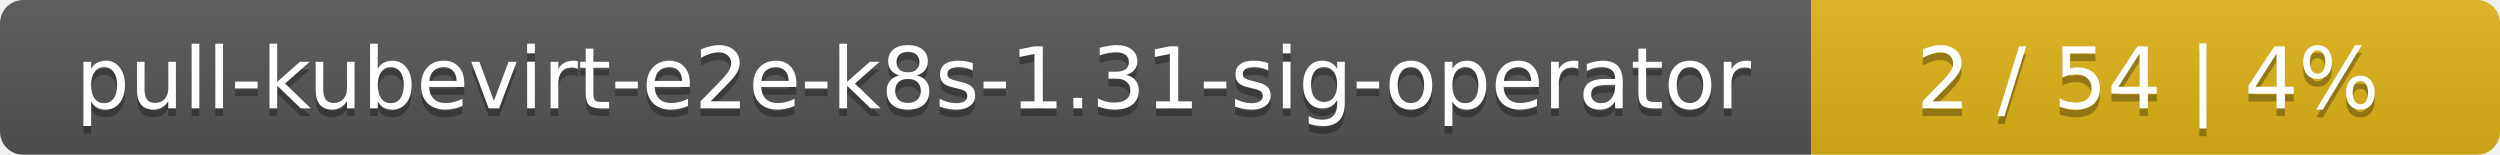
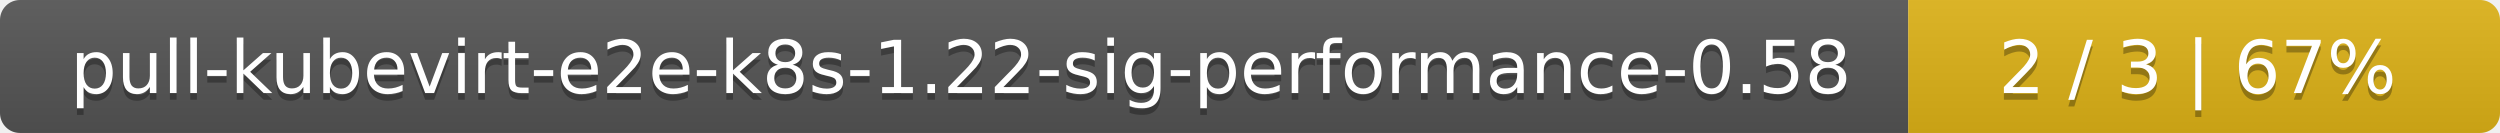
- <svg xmlns="http://www.w3.org/2000/svg" width="323" height="20">
+ <svg xmlns="http://www.w3.org/2000/svg" width="376" height="20">
  <linearGradient id="smooth" x2="0" y2="100%">
    <stop offset="0" stop-color="#bbb" stop-opacity=".1" />
    <stop offset="1" stop-opacity=".1" />
  </linearGradient>
  <mask id="round">
-     <rect width="323" height="20" rx="3" fill="#fff" />
+     <rect width="376" height="20" rx="3" fill="#fff" />
  </mask>
  <g mask="url(#round)">
-     <rect width="234" height="20" fill="#555" />
-     <rect x="234" width="89" height="20" fill="#dfb317" />
-     <rect width="323" height="20" fill="url(#smooth)" />
+     <rect width="287" height="20" fill="#555" />
+     <rect x="287" width="89" height="20" fill="#dfb317" />
+     <rect width="376" height="20" fill="url(#smooth)" />
  </g>
  <g fill="#fff" text-anchor="middle" font-family="DejaVu Sans,Verdana,Geneva,sans-serif" font-size="11">
-     <text x="118" y="15" fill="#010101" fill-opacity=".3">pull-kubevirt-e2e-k8s-1.31-sig-operator</text>
-     <text x="118" y="14">pull-kubevirt-e2e-k8s-1.31-sig-operator</text>
-     <text x="277.5" y="15" fill="#010101" fill-opacity=".3">2 / 54    |    4%</text>
-     <text x="277.5" y="14">2 / 54    |    4%</text>
+     <text x="144.5" y="15" fill="#010101" fill-opacity=".3">pull-kubevirt-e2e-k8s-1.22-sig-performance-0.58</text>
+     <text x="144.5" y="14">pull-kubevirt-e2e-k8s-1.22-sig-performance-0.58</text>
+     <text x="330.5" y="15" fill="#010101" fill-opacity=".3">2 / 3    |    67%</text>
+     <text x="330.5" y="14">2 / 3    |    67%</text>
  </g>
</svg>
